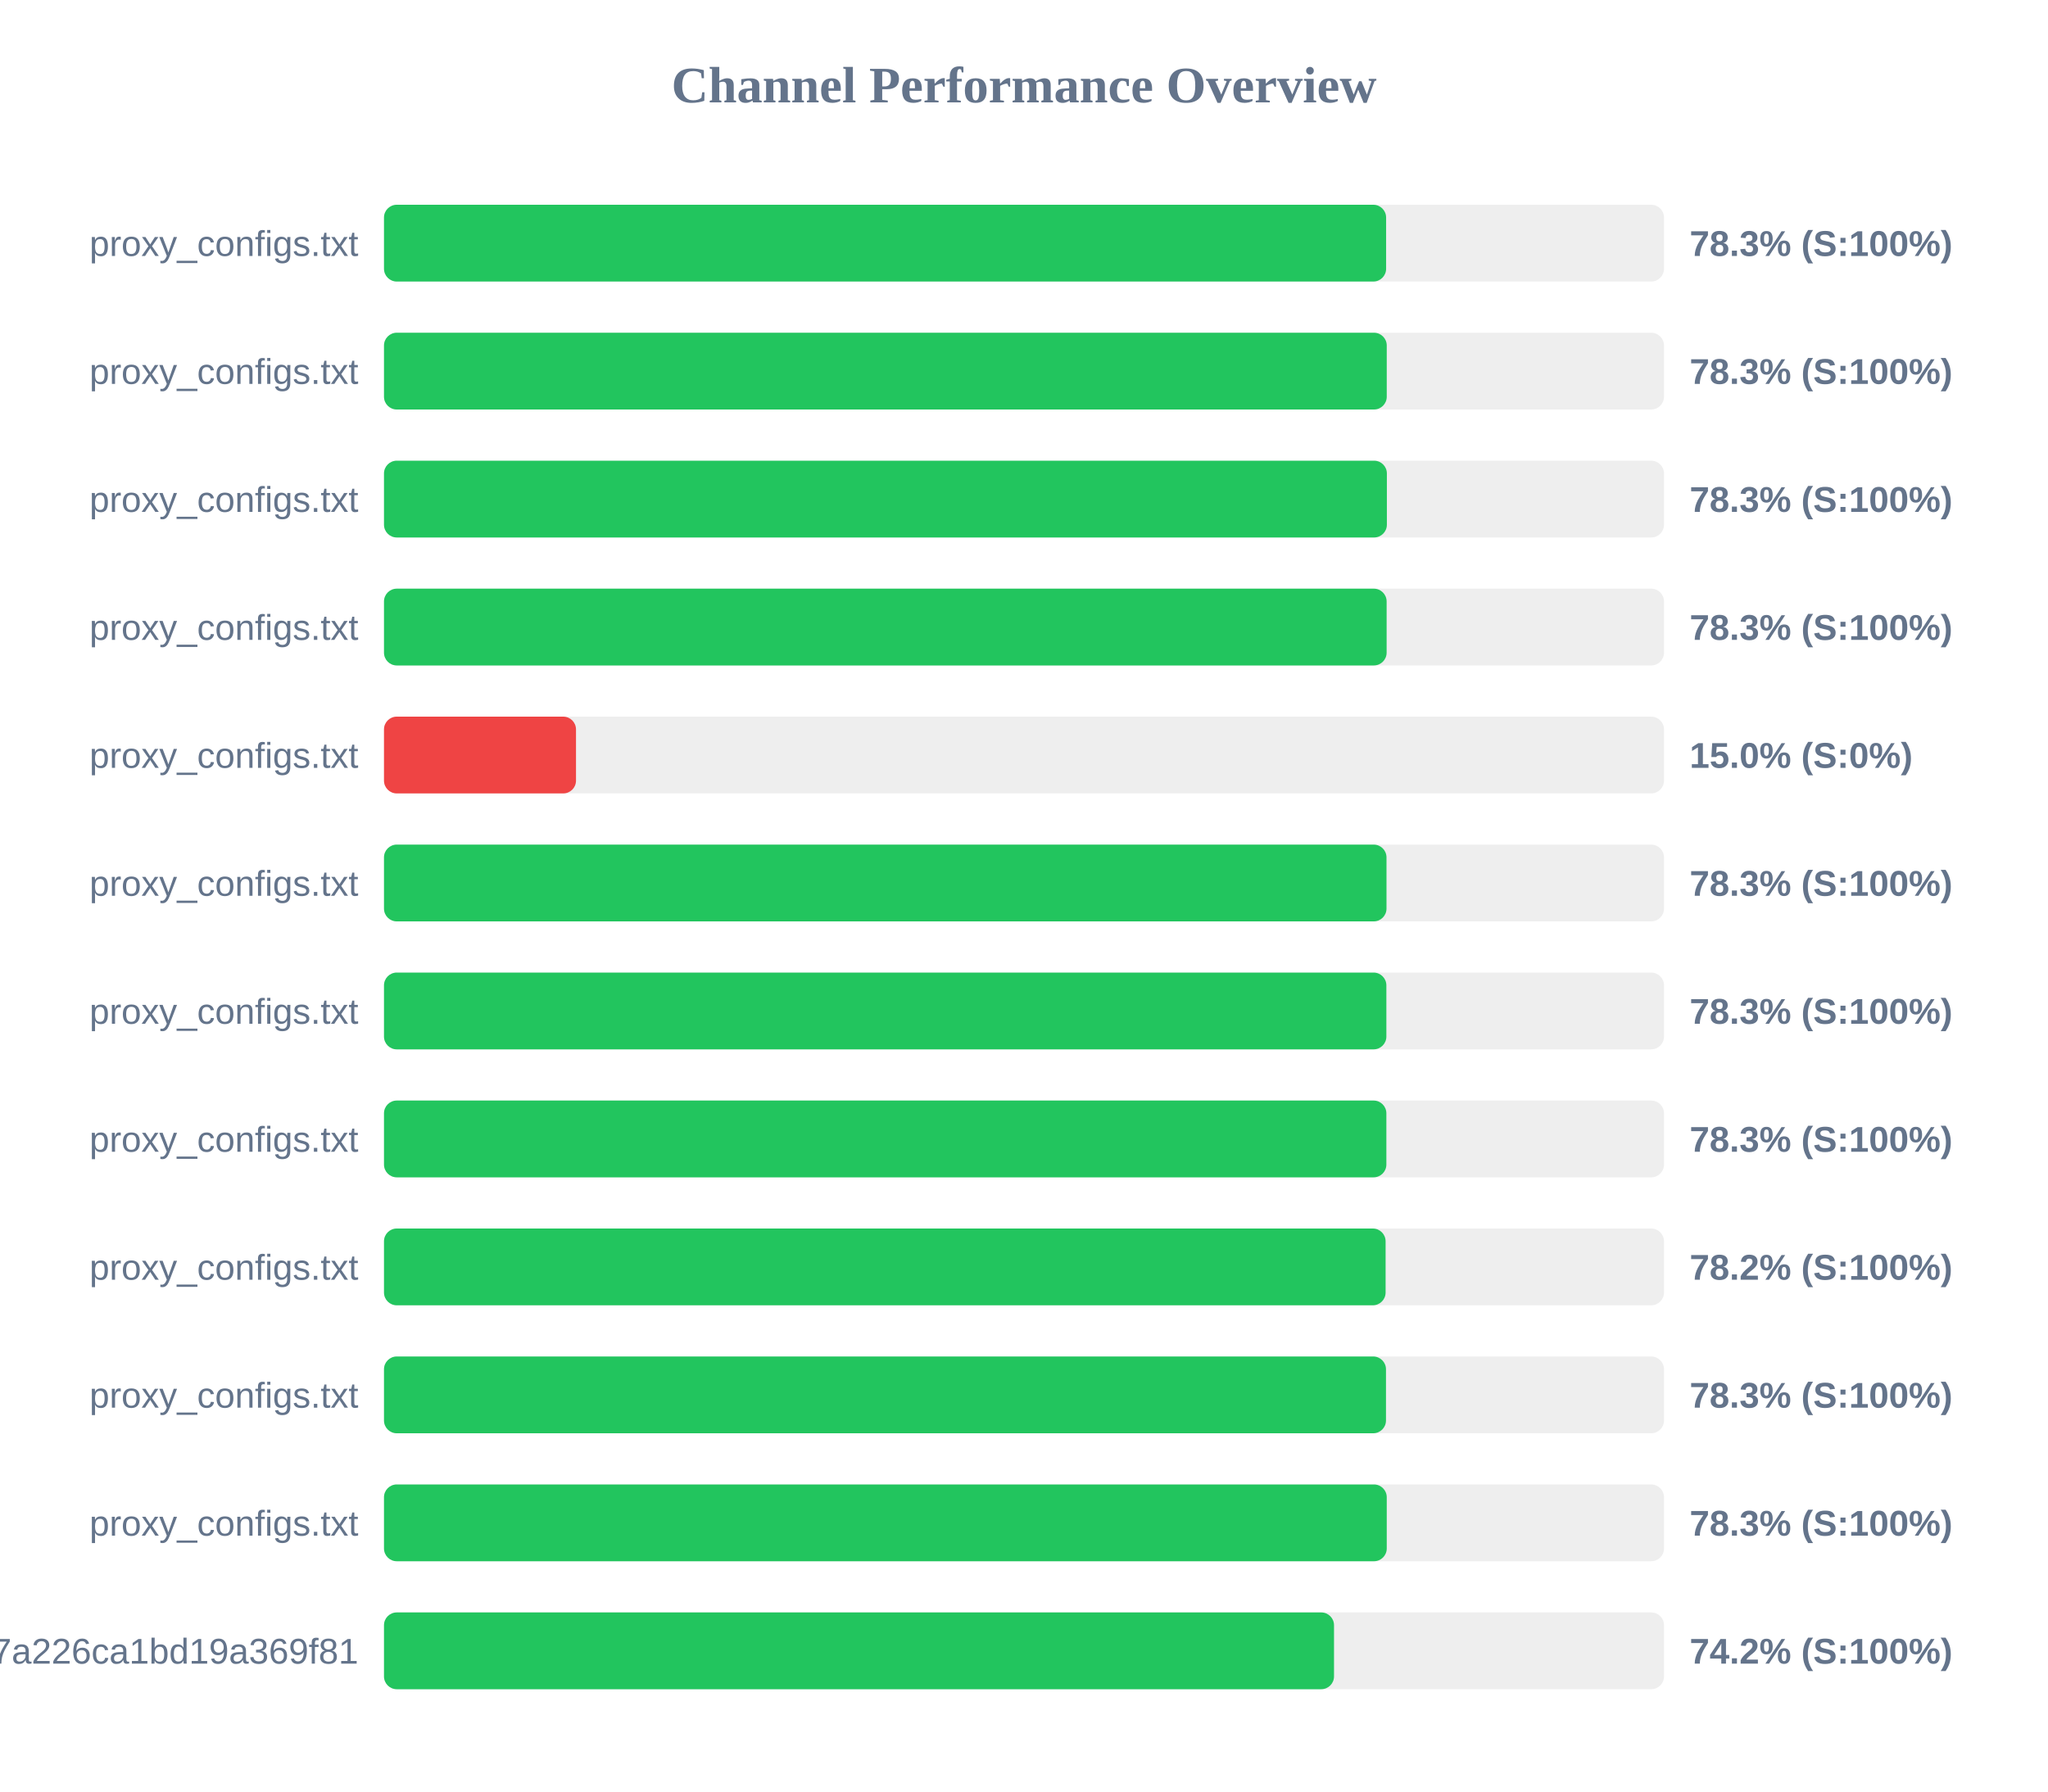
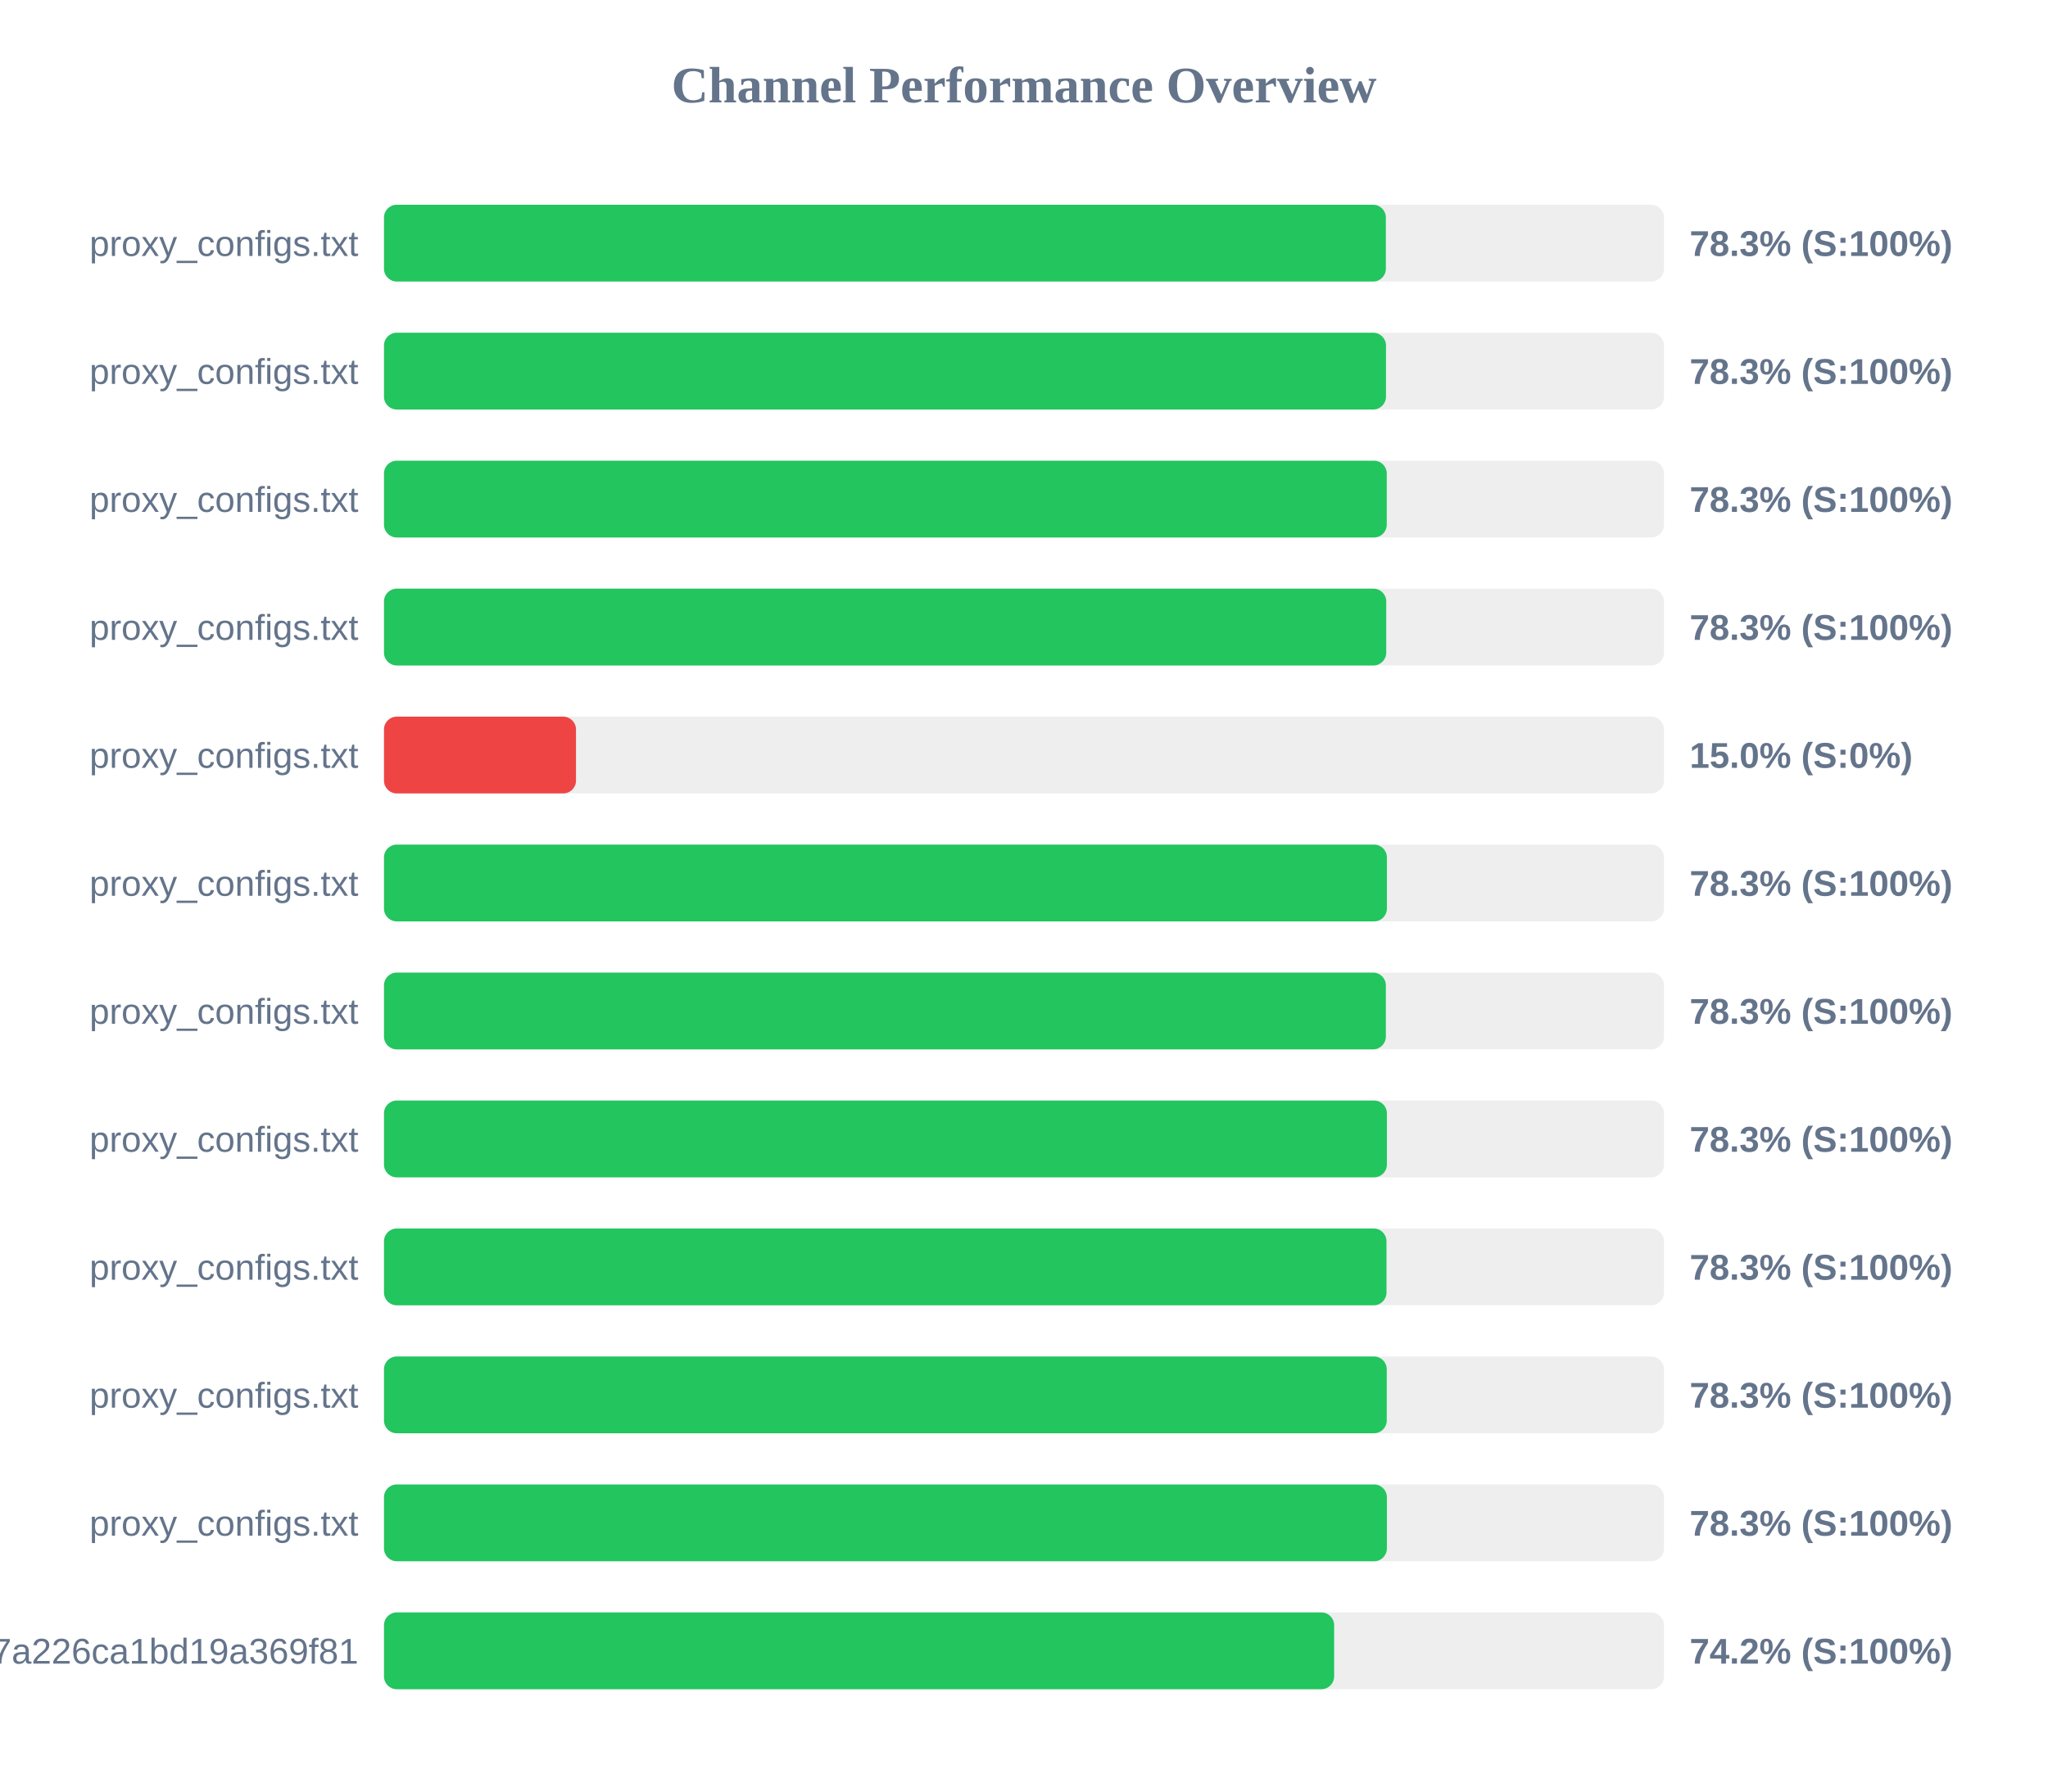
<svg xmlns="http://www.w3.org/2000/svg" width="800" height="700" version="1.1">
  <style>
        .row { font: 14px Arial; fill: #64748b; }
        .score { font: bold 14px Arial; fill: #64748b; }
    </style>
  <text x="400" y="40" text-anchor="middle" font-size="20px" font-weight="bold" fill="#64748b">Channel Performance Overview</text>
  <rect x="150" y="80" width="500" height="30" fill="#eee" rx="5" />
-   <rect x="150" y="80" width="391.45" height="30" fill="#22c55e" rx="5" />
+   <rect x="150" y="80" width="391.35" height="30" fill="#22c55e" rx="5" />
  <text x="140" y="100" text-anchor="end" class="row">proxy_configs.txt</text>
  <text x="660" y="100" text-anchor="start" class="score">78.3% (S:100%)</text>
  <rect x="150" y="130" width="500" height="30" fill="#eee" rx="5" />
-   <rect x="150" y="130" width="391.7" height="30" fill="#22c55e" rx="5" />
+   <rect x="150" y="130" width="391.4" height="30" fill="#22c55e" rx="5" />
  <text x="140" y="150" text-anchor="end" class="row">proxy_configs.txt</text>
  <text x="660" y="150" text-anchor="start" class="score">78.3% (S:100%)</text>
  <rect x="150" y="180" width="500" height="30" fill="#eee" rx="5" />
-   <rect x="150" y="180" width="391.75" height="30" fill="#22c55e" rx="5" />
+   <rect x="150" y="180" width="391.7" height="30" fill="#22c55e" rx="5" />
  <text x="140" y="200" text-anchor="end" class="row">proxy_configs.txt</text>
  <text x="660" y="200" text-anchor="start" class="score">78.3% (S:100%)</text>
  <rect x="150" y="230" width="500" height="30" fill="#eee" rx="5" />
-   <rect x="150" y="230" width="391.65" height="30" fill="#22c55e" rx="5" />
+   <rect x="150" y="230" width="391.5" height="30" fill="#22c55e" rx="5" />
  <text x="140" y="250" text-anchor="end" class="row">proxy_configs.txt</text>
  <text x="660" y="250" text-anchor="start" class="score">78.3% (S:100%)</text>
  <rect x="150" y="280" width="500" height="30" fill="#eee" rx="5" />
  <rect x="150" y="280" width="75.0" height="30" fill="#ef4444" rx="5" />
  <text x="140" y="300" text-anchor="end" class="row">proxy_configs.txt</text>
  <text x="660" y="300" text-anchor="start" class="score">15.0% (S:0%)</text>
  <rect x="150" y="330" width="500" height="30" fill="#eee" rx="5" />
-   <rect x="150" y="330" width="391.6" height="30" fill="#22c55e" rx="5" />
+   <rect x="150" y="330" width="391.75" height="30" fill="#22c55e" rx="5" />
  <text x="140" y="350" text-anchor="end" class="row">proxy_configs.txt</text>
  <text x="660" y="350" text-anchor="start" class="score">78.3% (S:100%)</text>
  <rect x="150" y="380" width="500" height="30" fill="#eee" rx="5" />
-   <rect x="150" y="380" width="391.55" height="30" fill="#22c55e" rx="5" />
+   <rect x="150" y="380" width="391.35" height="30" fill="#22c55e" rx="5" />
  <text x="140" y="400" text-anchor="end" class="row">proxy_configs.txt</text>
  <text x="660" y="400" text-anchor="start" class="score">78.3% (S:100%)</text>
  <rect x="150" y="430" width="500" height="30" fill="#eee" rx="5" />
-   <rect x="150" y="430" width="391.55" height="30" fill="#22c55e" rx="5" />
+   <rect x="150" y="430" width="391.75" height="30" fill="#22c55e" rx="5" />
  <text x="140" y="450" text-anchor="end" class="row">proxy_configs.txt</text>
  <text x="660" y="450" text-anchor="start" class="score">78.3% (S:100%)</text>
  <rect x="150" y="480" width="500" height="30" fill="#eee" rx="5" />
-   <rect x="150" y="480" width="391.25" height="30" fill="#22c55e" rx="5" />
+   <rect x="150" y="480" width="391.6" height="30" fill="#22c55e" rx="5" />
  <text x="140" y="500" text-anchor="end" class="row">proxy_configs.txt</text>
-   <text x="660" y="500" text-anchor="start" class="score">78.2% (S:100%)</text>
+   <text x="660" y="500" text-anchor="start" class="score">78.3% (S:100%)</text>
  <rect x="150" y="530" width="500" height="30" fill="#eee" rx="5" />
-   <rect x="150" y="530" width="391.4" height="30" fill="#22c55e" rx="5" />
+   <rect x="150" y="530" width="391.7" height="30" fill="#22c55e" rx="5" />
  <text x="140" y="550" text-anchor="end" class="row">proxy_configs.txt</text>
  <text x="660" y="550" text-anchor="start" class="score">78.3% (S:100%)</text>
  <rect x="150" y="580" width="500" height="30" fill="#eee" rx="5" />
-   <rect x="150" y="580" width="391.7" height="30" fill="#22c55e" rx="5" />
+   <rect x="150" y="580" width="391.75" height="30" fill="#22c55e" rx="5" />
  <text x="140" y="600" text-anchor="end" class="row">proxy_configs.txt</text>
  <text x="660" y="600" text-anchor="start" class="score">78.3% (S:100%)</text>
  <rect x="150" y="630" width="500" height="30" fill="#eee" rx="5" />
-   <rect x="150" y="630" width="371.1" height="30" fill="#22c55e" rx="5" />
+   <rect x="150" y="630" width="371.15" height="30" fill="#22c55e" rx="5" />
  <text x="140" y="650" text-anchor="end" class="row">cloxy?token=14a78a67534817a226ca1bd19a369f81</text>
  <text x="660" y="650" text-anchor="start" class="score">74.2% (S:100%)</text>
</svg>
